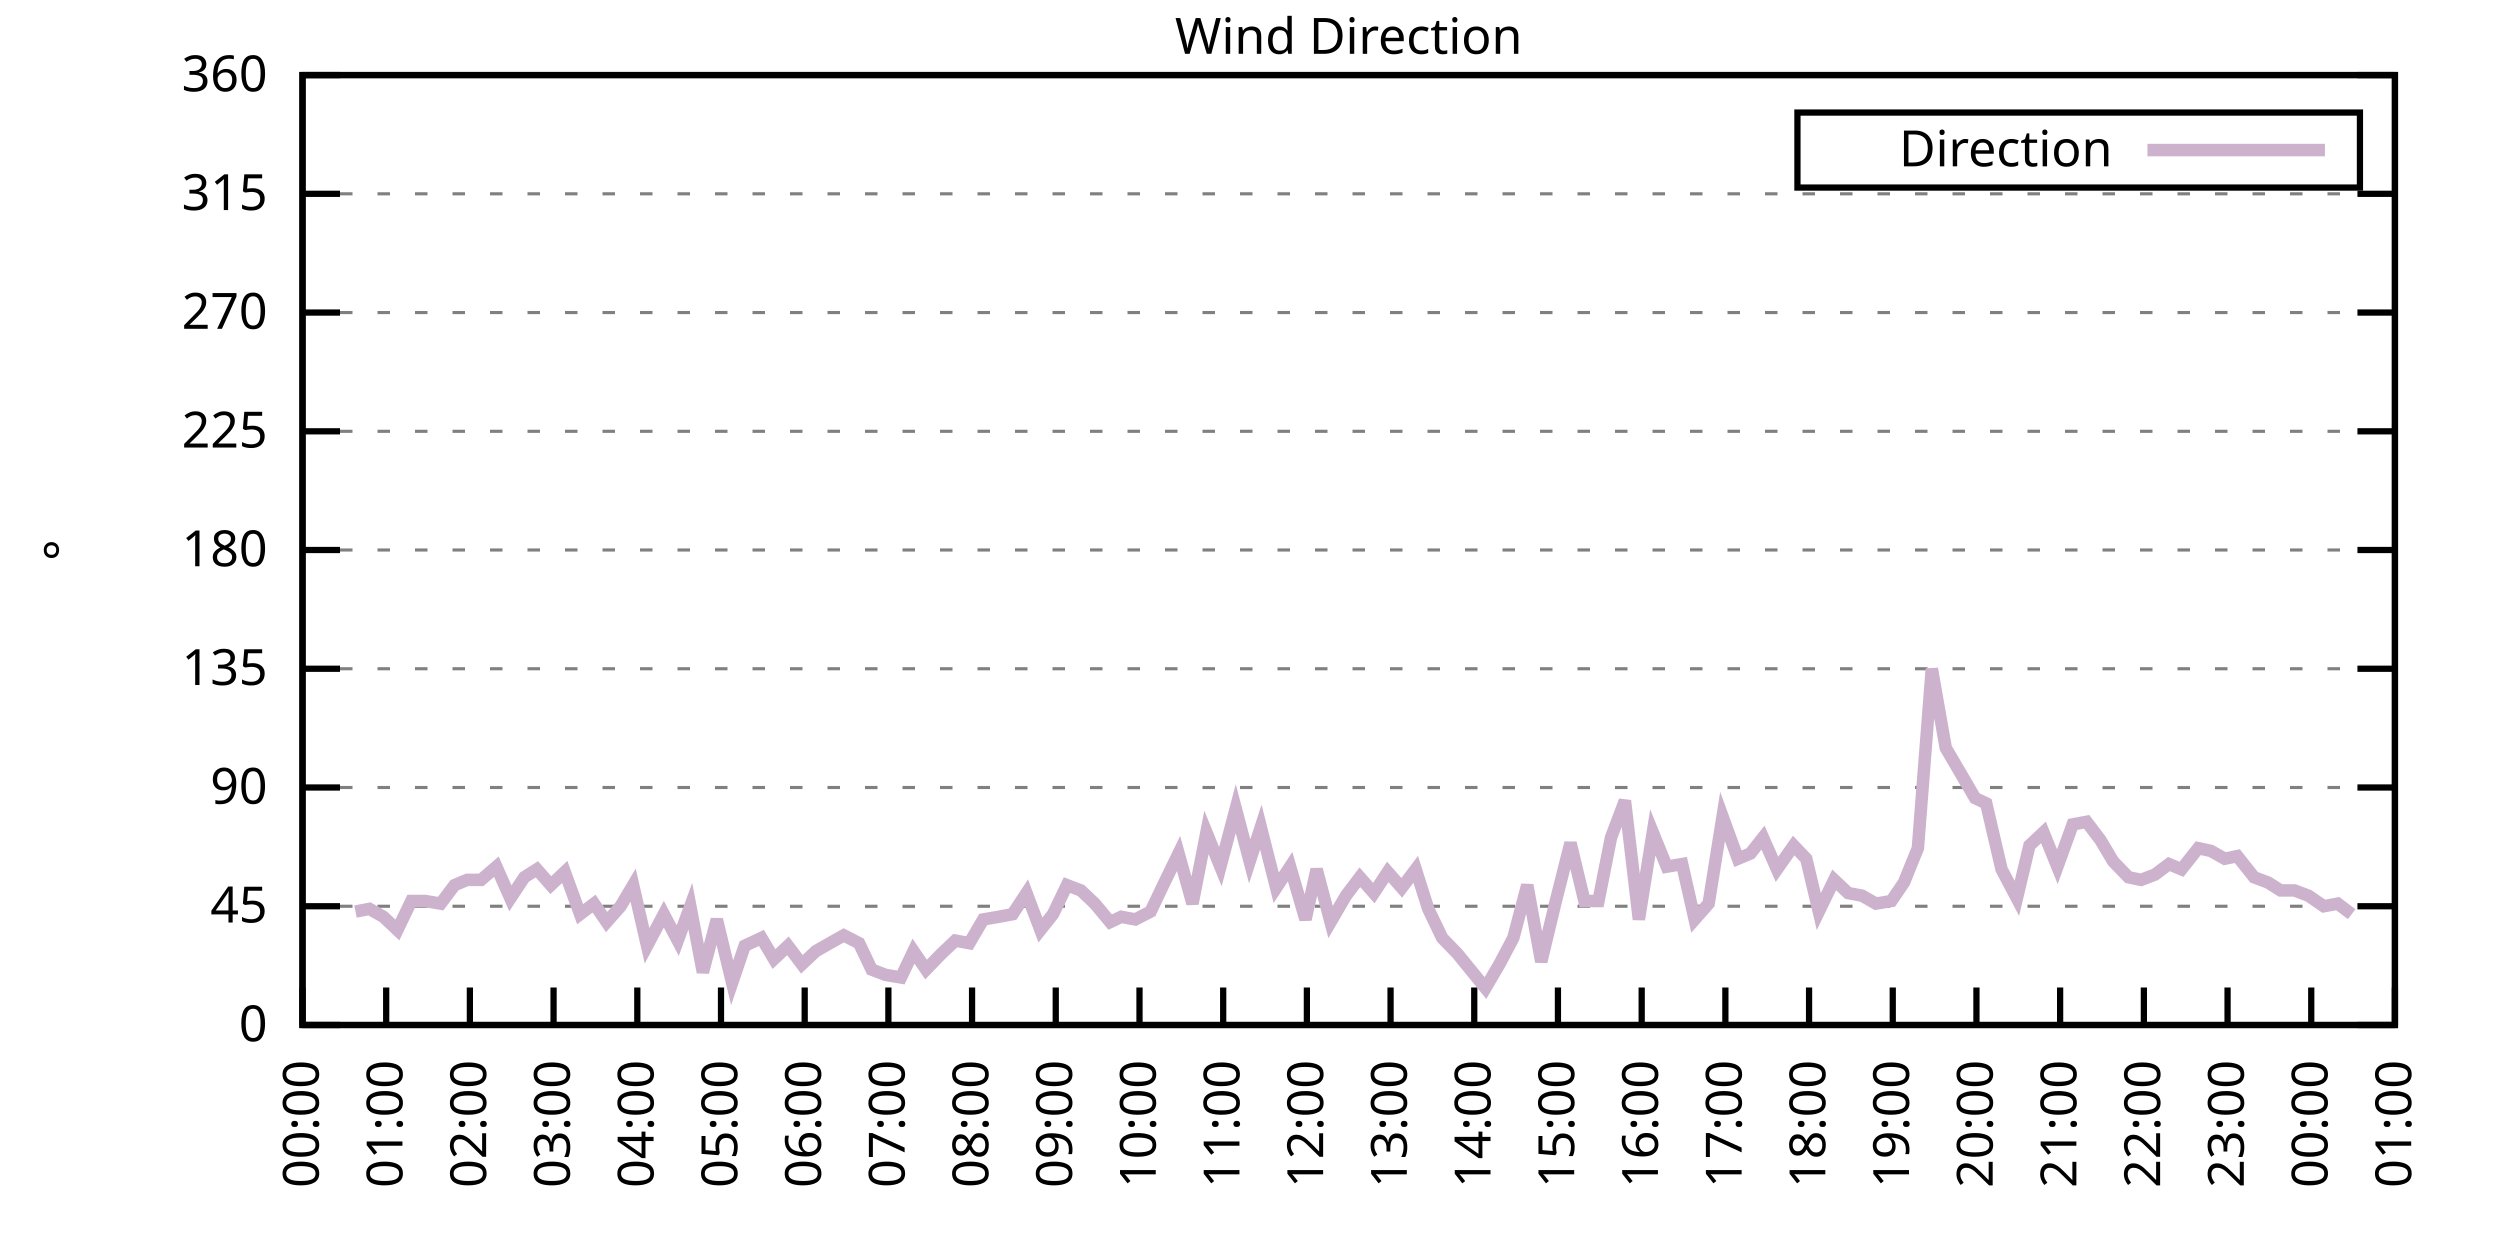
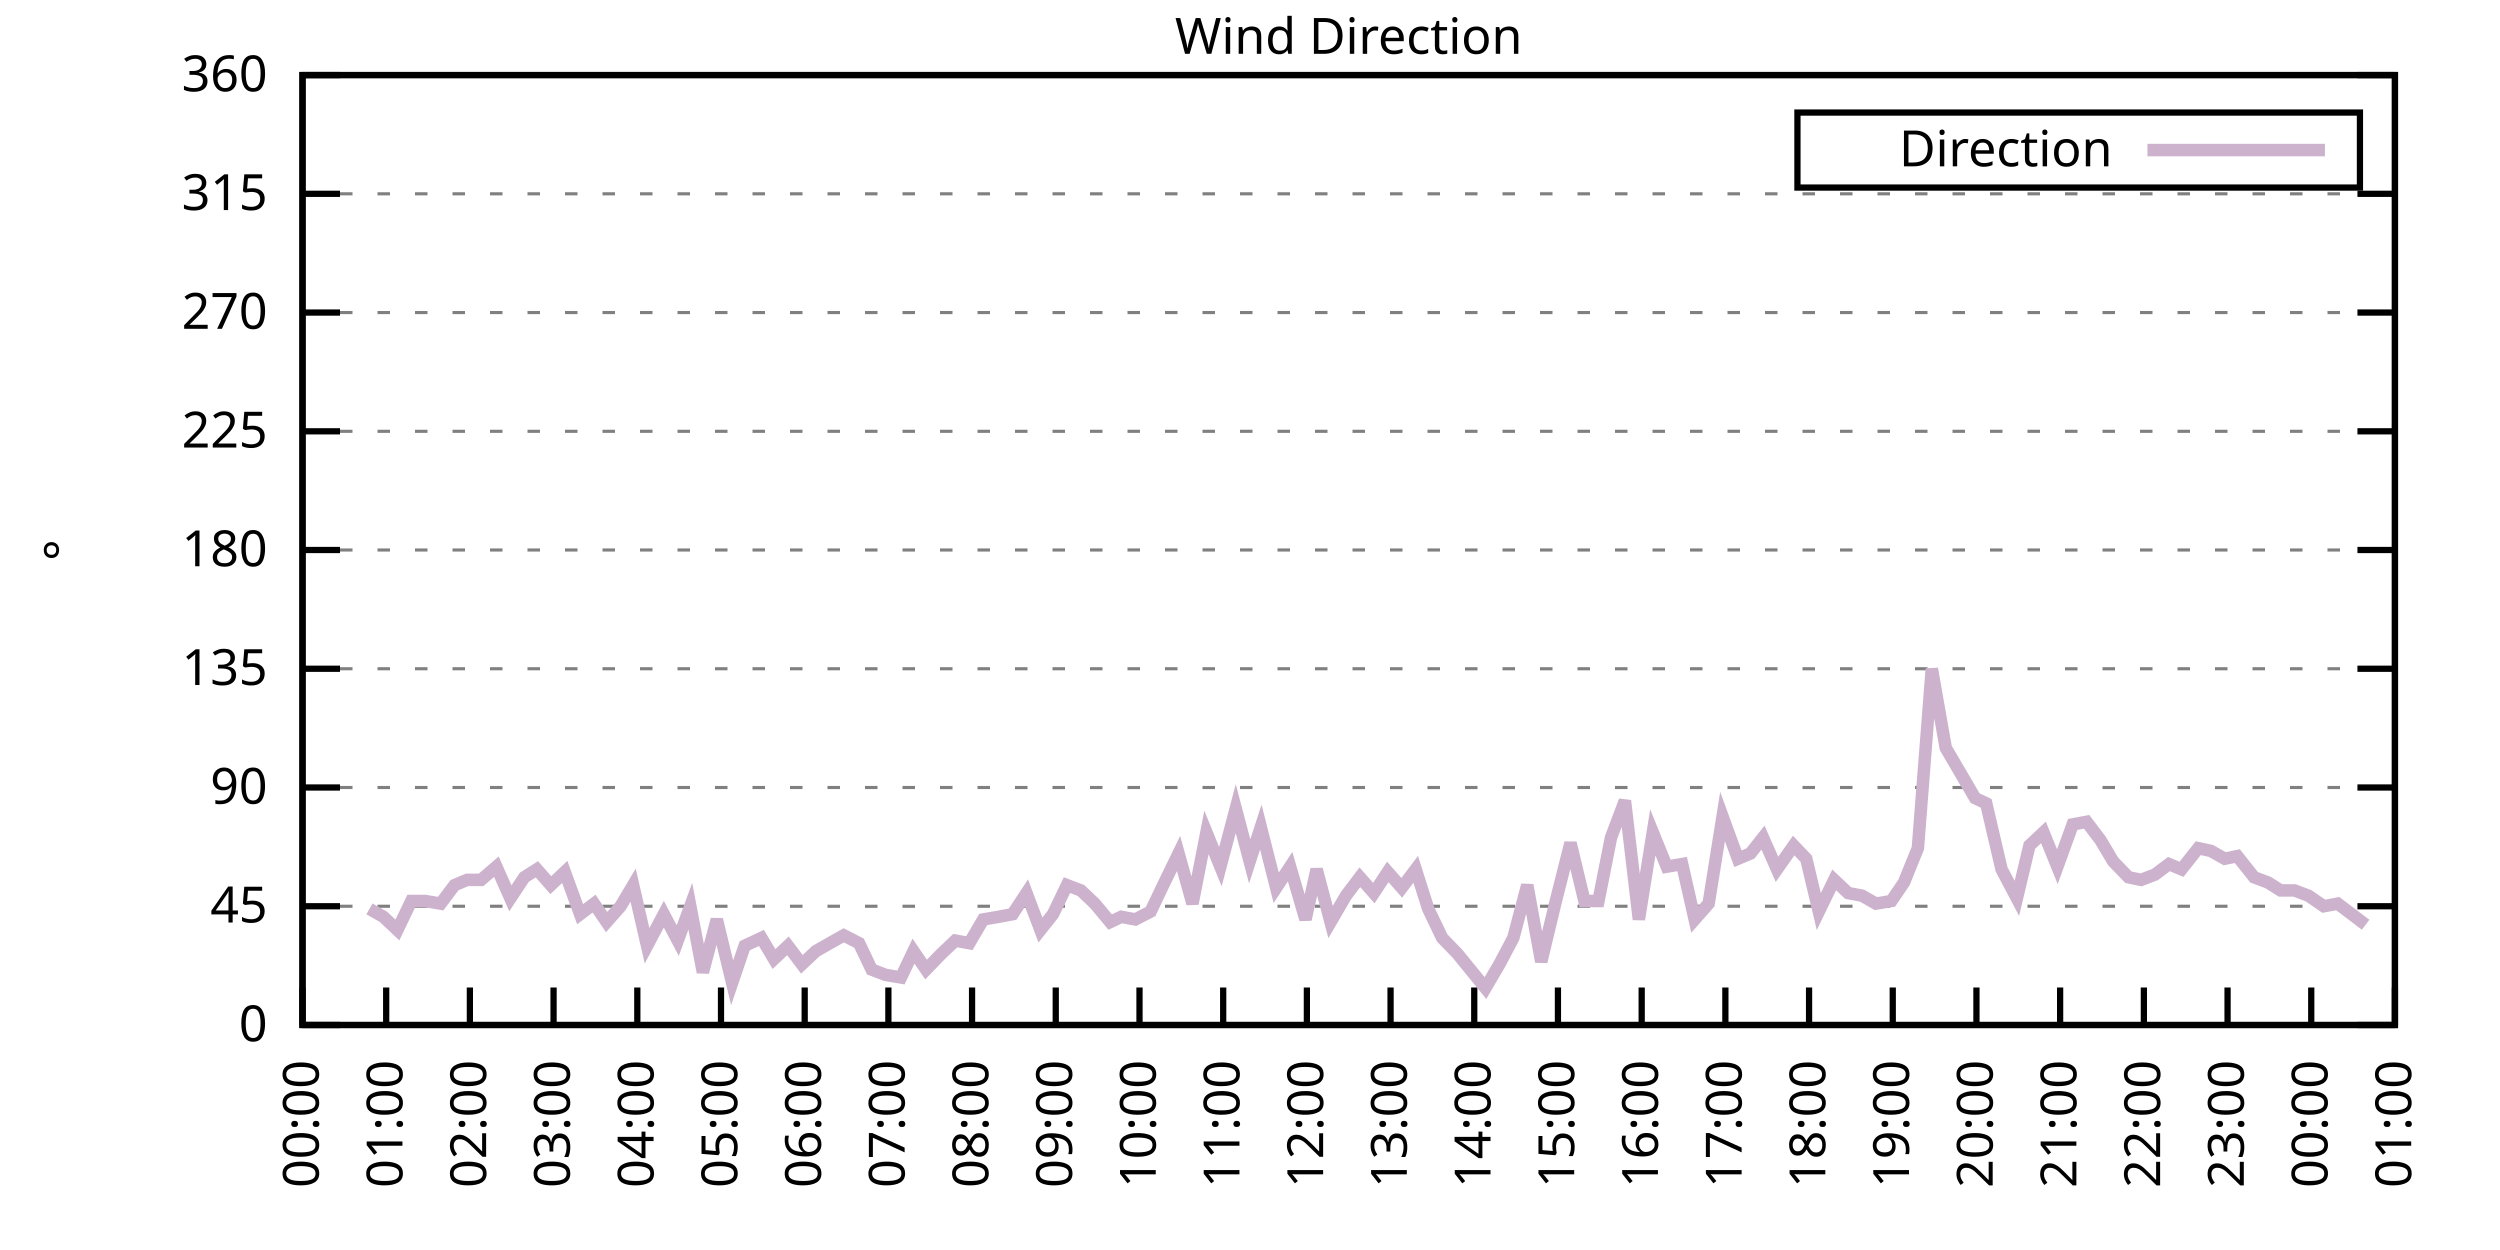
<svg xmlns="http://www.w3.org/2000/svg" xmlns:xlink="http://www.w3.org/1999/xlink" width="400" height="200" viewBox="0 0 400 200">
  <g id="gnuplot_canvas">
    <rect x="0" y="0" width="400" height="200" fill="none" />
    <defs>
      <circle id="gpDot" r="0.5" stroke-width="0.5" stroke="currentColor" />
      <path id="gpPt0" stroke-width="0.333" stroke="currentColor" d="M-1,0 h2 M0,-1 v2" />
      <path id="gpPt1" stroke-width="0.333" stroke="currentColor" d="M-1,-1 L1,1 M1,-1 L-1,1" />
      <path id="gpPt2" stroke-width="0.333" stroke="currentColor" d="M-1,0 L1,0 M0,-1 L0,1 M-1,-1 L1,1 M-1,1 L1,-1" />
      <rect id="gpPt3" stroke-width="0.333" stroke="currentColor" x="-1" y="-1" width="2" height="2" />
      <rect id="gpPt4" stroke-width="0.333" stroke="currentColor" fill="currentColor" x="-1" y="-1" width="2" height="2" />
      <circle id="gpPt5" stroke-width="0.333" stroke="currentColor" cx="0" cy="0" r="1" />
      <use xlink:href="#gpPt5" id="gpPt6" fill="currentColor" stroke="none" />
      <path id="gpPt7" stroke-width="0.333" stroke="currentColor" d="M0,-1.33 L-1.33,0.67 L1.33,0.67 z" />
      <use xlink:href="#gpPt7" id="gpPt8" fill="currentColor" stroke="none" />
      <use xlink:href="#gpPt7" id="gpPt9" stroke="currentColor" transform="rotate(180)" />
      <use xlink:href="#gpPt9" id="gpPt10" fill="currentColor" stroke="none" />
      <use xlink:href="#gpPt3" id="gpPt11" stroke="currentColor" transform="rotate(45)" />
      <use xlink:href="#gpPt11" id="gpPt12" fill="currentColor" stroke="none" />
      <path id="gpPt13" stroke-width="0.333" stroke="currentColor" d="M0,1.330 L1.265,0.411 L0.782,-1.067 L-0.782,-1.076 L-1.265,0.411 z" />
      <use xlink:href="#gpPt13" id="gpPt14" fill="currentColor" stroke="none" />
      <filter id="textbox" filterUnits="objectBoundingBox" x="0" y="0" height="1" width="1">
        <feFlood flood-color="white" flood-opacity="1" result="bgnd" />
        <feComposite in="SourceGraphic" in2="bgnd" operator="atop" />
      </filter>
      <filter id="greybox" filterUnits="objectBoundingBox" x="0" y="0" height="1" width="1">
        <feFlood flood-color="lightgrey" flood-opacity="1" result="grey" />
        <feComposite in="SourceGraphic" in2="grey" operator="atop" />
      </filter>
    </defs>
    <g fill="none" color="white" stroke="currentColor" stroke-width="1.00" stroke-linecap="butt" stroke-linejoin="miter">
</g>
    <g fill="none" color="black" stroke="currentColor" stroke-width="1.00" stroke-linecap="butt" stroke-linejoin="miter">
      <g stroke="none" shape-rendering="crispEdges">
        <polygon fill="rgb(255, 255, 255)" points="48.40,164.00 383.18,164.00 383.18,12.02 48.40,12.02 " />
      </g>
    </g>
    <g fill="none" color="black" stroke="currentColor" stroke-width="1.00" stroke-linecap="butt" stroke-linejoin="miter">
</g>
    <g fill="none" color="black" stroke="black" stroke-width="0.50" stroke-linecap="butt" stroke-linejoin="miter">
</g>
    <g fill="none" color="gray" stroke="currentColor" stroke-width="0.50" stroke-linecap="butt" stroke-linejoin="miter">
      <path stroke="gray" stroke-dasharray="2,4" class="gridline" d="M48.40,164.00 L383.19,164.00  " />
    </g>
    <g fill="none" color="gray" stroke="gray" stroke-width="1.00" stroke-linecap="butt" stroke-linejoin="miter">
</g>
    <g fill="none" color="black" stroke="currentColor" stroke-width="1.00" stroke-linecap="butt" stroke-linejoin="miter">
      <path stroke="black" d="M48.40,164.00 L54.40,164.00 M383.19,164.00 L377.19,164.00  " />
      <g transform="translate(42.80,166.60)" stroke="none" fill="black" font-family="Sans" font-size="8.00" text-anchor="end">
        <text>
          <tspan font-family="Sans"> 0</tspan>
        </text>
      </g>
    </g>
    <g fill="none" color="black" stroke="currentColor" stroke-width="1.00" stroke-linecap="butt" stroke-linejoin="miter">
</g>
    <g fill="none" color="black" stroke="black" stroke-width="0.50" stroke-linecap="butt" stroke-linejoin="miter">
</g>
    <g fill="none" color="gray" stroke="currentColor" stroke-width="0.50" stroke-linecap="butt" stroke-linejoin="miter">
      <path stroke="gray" stroke-dasharray="2,4" class="gridline" d="M48.40,145.00 L383.19,145.00  " />
    </g>
    <g fill="none" color="gray" stroke="gray" stroke-width="1.00" stroke-linecap="butt" stroke-linejoin="miter">
</g>
    <g fill="none" color="black" stroke="currentColor" stroke-width="1.00" stroke-linecap="butt" stroke-linejoin="miter">
      <path stroke="black" d="M48.40,145.00 L54.40,145.00 M383.19,145.00 L377.19,145.00  " />
      <g transform="translate(42.80,147.60)" stroke="none" fill="black" font-family="Sans" font-size="8.00" text-anchor="end">
        <text>
          <tspan font-family="Sans"> 45</tspan>
        </text>
      </g>
    </g>
    <g fill="none" color="black" stroke="currentColor" stroke-width="1.00" stroke-linecap="butt" stroke-linejoin="miter">
</g>
    <g fill="none" color="black" stroke="black" stroke-width="0.50" stroke-linecap="butt" stroke-linejoin="miter">
</g>
    <g fill="none" color="gray" stroke="currentColor" stroke-width="0.50" stroke-linecap="butt" stroke-linejoin="miter">
      <path stroke="gray" stroke-dasharray="2,4" class="gridline" d="M48.40,126.00 L383.19,126.00  " />
    </g>
    <g fill="none" color="gray" stroke="gray" stroke-width="1.00" stroke-linecap="butt" stroke-linejoin="miter">
</g>
    <g fill="none" color="black" stroke="currentColor" stroke-width="1.00" stroke-linecap="butt" stroke-linejoin="miter">
      <path stroke="black" d="M48.40,126.00 L54.40,126.00 M383.19,126.00 L377.19,126.00  " />
      <g transform="translate(42.80,128.60)" stroke="none" fill="black" font-family="Sans" font-size="8.00" text-anchor="end">
        <text>
          <tspan font-family="Sans"> 90</tspan>
        </text>
      </g>
    </g>
    <g fill="none" color="black" stroke="currentColor" stroke-width="1.00" stroke-linecap="butt" stroke-linejoin="miter">
</g>
    <g fill="none" color="black" stroke="black" stroke-width="0.50" stroke-linecap="butt" stroke-linejoin="miter">
</g>
    <g fill="none" color="gray" stroke="currentColor" stroke-width="0.50" stroke-linecap="butt" stroke-linejoin="miter">
      <path stroke="gray" stroke-dasharray="2,4" class="gridline" d="M48.40,107.00 L383.19,107.00  " />
    </g>
    <g fill="none" color="gray" stroke="gray" stroke-width="1.00" stroke-linecap="butt" stroke-linejoin="miter">
</g>
    <g fill="none" color="black" stroke="currentColor" stroke-width="1.00" stroke-linecap="butt" stroke-linejoin="miter">
      <path stroke="black" d="M48.40,107.00 L54.40,107.00 M383.19,107.00 L377.19,107.00  " />
      <g transform="translate(42.80,109.60)" stroke="none" fill="black" font-family="Sans" font-size="8.00" text-anchor="end">
        <text>
          <tspan font-family="Sans"> 135</tspan>
        </text>
      </g>
    </g>
    <g fill="none" color="black" stroke="currentColor" stroke-width="1.00" stroke-linecap="butt" stroke-linejoin="miter">
</g>
    <g fill="none" color="black" stroke="black" stroke-width="0.50" stroke-linecap="butt" stroke-linejoin="miter">
</g>
    <g fill="none" color="gray" stroke="currentColor" stroke-width="0.50" stroke-linecap="butt" stroke-linejoin="miter">
      <path stroke="gray" stroke-dasharray="2,4" class="gridline" d="M48.40,88.00 L383.19,88.00  " />
    </g>
    <g fill="none" color="gray" stroke="gray" stroke-width="1.00" stroke-linecap="butt" stroke-linejoin="miter">
</g>
    <g fill="none" color="black" stroke="currentColor" stroke-width="1.00" stroke-linecap="butt" stroke-linejoin="miter">
      <path stroke="black" d="M48.40,88.00 L54.40,88.00 M383.19,88.00 L377.19,88.00  " />
      <g transform="translate(42.80,90.60)" stroke="none" fill="black" font-family="Sans" font-size="8.00" text-anchor="end">
        <text>
          <tspan font-family="Sans"> 180</tspan>
        </text>
      </g>
    </g>
    <g fill="none" color="black" stroke="currentColor" stroke-width="1.00" stroke-linecap="butt" stroke-linejoin="miter">
</g>
    <g fill="none" color="black" stroke="black" stroke-width="0.50" stroke-linecap="butt" stroke-linejoin="miter">
</g>
    <g fill="none" color="gray" stroke="currentColor" stroke-width="0.50" stroke-linecap="butt" stroke-linejoin="miter">
      <path stroke="gray" stroke-dasharray="2,4" class="gridline" d="M48.40,69.01 L383.19,69.01  " />
    </g>
    <g fill="none" color="gray" stroke="gray" stroke-width="1.00" stroke-linecap="butt" stroke-linejoin="miter">
</g>
    <g fill="none" color="black" stroke="currentColor" stroke-width="1.00" stroke-linecap="butt" stroke-linejoin="miter">
      <path stroke="black" d="M48.40,69.01 L54.40,69.01 M383.19,69.01 L377.19,69.01  " />
      <g transform="translate(42.80,71.61)" stroke="none" fill="black" font-family="Sans" font-size="8.00" text-anchor="end">
        <text>
          <tspan font-family="Sans"> 225</tspan>
        </text>
      </g>
    </g>
    <g fill="none" color="black" stroke="currentColor" stroke-width="1.00" stroke-linecap="butt" stroke-linejoin="miter">
</g>
    <g fill="none" color="black" stroke="black" stroke-width="0.50" stroke-linecap="butt" stroke-linejoin="miter">
</g>
    <g fill="none" color="gray" stroke="currentColor" stroke-width="0.50" stroke-linecap="butt" stroke-linejoin="miter">
      <path stroke="gray" stroke-dasharray="2,4" class="gridline" d="M48.40,50.01 L383.19,50.01  " />
    </g>
    <g fill="none" color="gray" stroke="gray" stroke-width="1.00" stroke-linecap="butt" stroke-linejoin="miter">
</g>
    <g fill="none" color="black" stroke="currentColor" stroke-width="1.00" stroke-linecap="butt" stroke-linejoin="miter">
      <path stroke="black" d="M48.40,50.01 L54.40,50.01 M383.19,50.01 L377.19,50.01  " />
      <g transform="translate(42.80,52.61)" stroke="none" fill="black" font-family="Sans" font-size="8.00" text-anchor="end">
        <text>
          <tspan font-family="Sans"> 270</tspan>
        </text>
      </g>
    </g>
    <g fill="none" color="black" stroke="currentColor" stroke-width="1.00" stroke-linecap="butt" stroke-linejoin="miter">
</g>
    <g fill="none" color="black" stroke="black" stroke-width="0.50" stroke-linecap="butt" stroke-linejoin="miter">
</g>
    <g fill="none" color="gray" stroke="currentColor" stroke-width="0.50" stroke-linecap="butt" stroke-linejoin="miter">
      <path stroke="gray" stroke-dasharray="2,4" class="gridline" d="M48.40,31.01 L383.19,31.01  " />
    </g>
    <g fill="none" color="gray" stroke="gray" stroke-width="1.00" stroke-linecap="butt" stroke-linejoin="miter">
</g>
    <g fill="none" color="black" stroke="currentColor" stroke-width="1.00" stroke-linecap="butt" stroke-linejoin="miter">
      <path stroke="black" d="M48.40,31.01 L54.40,31.01 M383.19,31.01 L377.19,31.01  " />
      <g transform="translate(42.80,33.61)" stroke="none" fill="black" font-family="Sans" font-size="8.00" text-anchor="end">
        <text>
          <tspan font-family="Sans"> 315</tspan>
        </text>
      </g>
    </g>
    <g fill="none" color="black" stroke="currentColor" stroke-width="1.00" stroke-linecap="butt" stroke-linejoin="miter">
</g>
    <g fill="none" color="black" stroke="black" stroke-width="0.50" stroke-linecap="butt" stroke-linejoin="miter">
</g>
    <g fill="none" color="gray" stroke="currentColor" stroke-width="0.50" stroke-linecap="butt" stroke-linejoin="miter">
      <path stroke="gray" stroke-dasharray="2,4" class="gridline" d="M48.40,12.01 L383.19,12.01  " />
    </g>
    <g fill="none" color="gray" stroke="gray" stroke-width="1.00" stroke-linecap="butt" stroke-linejoin="miter">
</g>
    <g fill="none" color="black" stroke="currentColor" stroke-width="1.00" stroke-linecap="butt" stroke-linejoin="miter">
      <path stroke="black" d="M48.40,12.01 L54.40,12.01 M383.19,12.01 L377.19,12.01  " />
      <g transform="translate(42.80,14.61)" stroke="none" fill="black" font-family="Sans" font-size="8.00" text-anchor="end">
        <text>
          <tspan font-family="Sans"> 360</tspan>
        </text>
      </g>
    </g>
    <g fill="none" color="black" stroke="currentColor" stroke-width="1.00" stroke-linecap="butt" stroke-linejoin="miter">
      <path stroke="black" d="M48.40,164.00 L48.40,158.00  " />
      <g transform="translate(51.00,169.60) rotate(270.00)" stroke="none" fill="black" font-family="Sans" font-size="8.00" text-anchor="end">
        <text>
          <tspan font-family="Sans">00:00</tspan>
        </text>
      </g>
    </g>
    <g fill="none" color="black" stroke="currentColor" stroke-width="1.00" stroke-linecap="butt" stroke-linejoin="miter">
      <path stroke="black" d="M61.79,164.00 L61.79,158.00  " />
      <g transform="translate(64.39,169.60) rotate(270.00)" stroke="none" fill="black" font-family="Sans" font-size="8.00" text-anchor="end">
        <text>
          <tspan font-family="Sans">01:00</tspan>
        </text>
      </g>
    </g>
    <g fill="none" color="black" stroke="currentColor" stroke-width="1.00" stroke-linecap="butt" stroke-linejoin="miter">
      <path stroke="black" d="M75.18,164.00 L75.18,158.00  " />
      <g transform="translate(77.78,169.60) rotate(270.00)" stroke="none" fill="black" font-family="Sans" font-size="8.00" text-anchor="end">
        <text>
          <tspan font-family="Sans">02:00</tspan>
        </text>
      </g>
    </g>
    <g fill="none" color="black" stroke="currentColor" stroke-width="1.00" stroke-linecap="butt" stroke-linejoin="miter">
      <path stroke="black" d="M88.57,164.00 L88.57,158.00  " />
      <g transform="translate(91.17,169.60) rotate(270.00)" stroke="none" fill="black" font-family="Sans" font-size="8.00" text-anchor="end">
        <text>
          <tspan font-family="Sans">03:00</tspan>
        </text>
      </g>
    </g>
    <g fill="none" color="black" stroke="currentColor" stroke-width="1.00" stroke-linecap="butt" stroke-linejoin="miter">
      <path stroke="black" d="M101.97,164.00 L101.97,158.00  " />
      <g transform="translate(104.57,169.60) rotate(270.00)" stroke="none" fill="black" font-family="Sans" font-size="8.00" text-anchor="end">
        <text>
          <tspan font-family="Sans">04:00</tspan>
        </text>
      </g>
    </g>
    <g fill="none" color="black" stroke="currentColor" stroke-width="1.00" stroke-linecap="butt" stroke-linejoin="miter">
      <path stroke="black" d="M115.36,164.00 L115.36,158.00  " />
      <g transform="translate(117.96,169.60) rotate(270.00)" stroke="none" fill="black" font-family="Sans" font-size="8.00" text-anchor="end">
        <text>
          <tspan font-family="Sans">05:00</tspan>
        </text>
      </g>
    </g>
    <g fill="none" color="black" stroke="currentColor" stroke-width="1.00" stroke-linecap="butt" stroke-linejoin="miter">
      <path stroke="black" d="M128.75,164.00 L128.75,158.00  " />
      <g transform="translate(131.35,169.60) rotate(270.00)" stroke="none" fill="black" font-family="Sans" font-size="8.00" text-anchor="end">
        <text>
          <tspan font-family="Sans">06:00</tspan>
        </text>
      </g>
    </g>
    <g fill="none" color="black" stroke="currentColor" stroke-width="1.00" stroke-linecap="butt" stroke-linejoin="miter">
      <path stroke="black" d="M142.14,164.00 L142.14,158.00  " />
      <g transform="translate(144.74,169.60) rotate(270.00)" stroke="none" fill="black" font-family="Sans" font-size="8.00" text-anchor="end">
        <text>
          <tspan font-family="Sans">07:00</tspan>
        </text>
      </g>
    </g>
    <g fill="none" color="black" stroke="currentColor" stroke-width="1.00" stroke-linecap="butt" stroke-linejoin="miter">
      <path stroke="black" d="M155.53,164.00 L155.53,158.00  " />
      <g transform="translate(158.13,169.60) rotate(270.00)" stroke="none" fill="black" font-family="Sans" font-size="8.00" text-anchor="end">
        <text>
          <tspan font-family="Sans">08:00</tspan>
        </text>
      </g>
    </g>
    <g fill="none" color="black" stroke="currentColor" stroke-width="1.00" stroke-linecap="butt" stroke-linejoin="miter">
      <path stroke="black" d="M168.92,164.00 L168.92,158.00  " />
      <g transform="translate(171.52,169.60) rotate(270.00)" stroke="none" fill="black" font-family="Sans" font-size="8.00" text-anchor="end">
        <text>
          <tspan font-family="Sans">09:00</tspan>
        </text>
      </g>
    </g>
    <g fill="none" color="black" stroke="currentColor" stroke-width="1.00" stroke-linecap="butt" stroke-linejoin="miter">
      <path stroke="black" d="M182.32,164.00 L182.32,158.00  " />
      <g transform="translate(184.92,169.60) rotate(270.00)" stroke="none" fill="black" font-family="Sans" font-size="8.00" text-anchor="end">
        <text>
          <tspan font-family="Sans">10:00</tspan>
        </text>
      </g>
    </g>
    <g fill="none" color="black" stroke="currentColor" stroke-width="1.00" stroke-linecap="butt" stroke-linejoin="miter">
      <path stroke="black" d="M195.71,164.00 L195.71,158.00  " />
      <g transform="translate(198.31,169.60) rotate(270.00)" stroke="none" fill="black" font-family="Sans" font-size="8.00" text-anchor="end">
        <text>
          <tspan font-family="Sans">11:00</tspan>
        </text>
      </g>
    </g>
    <g fill="none" color="black" stroke="currentColor" stroke-width="1.00" stroke-linecap="butt" stroke-linejoin="miter">
      <path stroke="black" d="M209.10,164.00 L209.10,158.00  " />
      <g transform="translate(211.70,169.60) rotate(270.00)" stroke="none" fill="black" font-family="Sans" font-size="8.00" text-anchor="end">
        <text>
          <tspan font-family="Sans">12:00</tspan>
        </text>
      </g>
    </g>
    <g fill="none" color="black" stroke="currentColor" stroke-width="1.00" stroke-linecap="butt" stroke-linejoin="miter">
      <path stroke="black" d="M222.49,164.00 L222.49,158.00  " />
      <g transform="translate(225.09,169.60) rotate(270.00)" stroke="none" fill="black" font-family="Sans" font-size="8.00" text-anchor="end">
        <text>
          <tspan font-family="Sans">13:00</tspan>
        </text>
      </g>
    </g>
    <g fill="none" color="black" stroke="currentColor" stroke-width="1.00" stroke-linecap="butt" stroke-linejoin="miter">
      <path stroke="black" d="M235.88,164.00 L235.88,158.00  " />
      <g transform="translate(238.48,169.60) rotate(270.00)" stroke="none" fill="black" font-family="Sans" font-size="8.00" text-anchor="end">
        <text>
          <tspan font-family="Sans">14:00</tspan>
        </text>
      </g>
    </g>
    <g fill="none" color="black" stroke="currentColor" stroke-width="1.00" stroke-linecap="butt" stroke-linejoin="miter">
      <path stroke="black" d="M249.27,164.00 L249.27,158.00  " />
      <g transform="translate(251.87,169.60) rotate(270.00)" stroke="none" fill="black" font-family="Sans" font-size="8.00" text-anchor="end">
        <text>
          <tspan font-family="Sans">15:00</tspan>
        </text>
      </g>
    </g>
    <g fill="none" color="black" stroke="currentColor" stroke-width="1.00" stroke-linecap="butt" stroke-linejoin="miter">
      <path stroke="black" d="M262.67,164.00 L262.67,158.00  " />
      <g transform="translate(265.27,169.60) rotate(270.00)" stroke="none" fill="black" font-family="Sans" font-size="8.00" text-anchor="end">
        <text>
          <tspan font-family="Sans">16:00</tspan>
        </text>
      </g>
    </g>
    <g fill="none" color="black" stroke="currentColor" stroke-width="1.00" stroke-linecap="butt" stroke-linejoin="miter">
      <path stroke="black" d="M276.06,164.00 L276.06,158.00  " />
      <g transform="translate(278.66,169.60) rotate(270.00)" stroke="none" fill="black" font-family="Sans" font-size="8.00" text-anchor="end">
        <text>
          <tspan font-family="Sans">17:00</tspan>
        </text>
      </g>
    </g>
    <g fill="none" color="black" stroke="currentColor" stroke-width="1.00" stroke-linecap="butt" stroke-linejoin="miter">
      <path stroke="black" d="M289.45,164.00 L289.45,158.00  " />
      <g transform="translate(292.05,169.60) rotate(270.00)" stroke="none" fill="black" font-family="Sans" font-size="8.00" text-anchor="end">
        <text>
          <tspan font-family="Sans">18:00</tspan>
        </text>
      </g>
    </g>
    <g fill="none" color="black" stroke="currentColor" stroke-width="1.00" stroke-linecap="butt" stroke-linejoin="miter">
      <path stroke="black" d="M302.84,164.00 L302.84,158.00  " />
      <g transform="translate(305.44,169.60) rotate(270.00)" stroke="none" fill="black" font-family="Sans" font-size="8.00" text-anchor="end">
        <text>
          <tspan font-family="Sans">19:00</tspan>
        </text>
      </g>
    </g>
    <g fill="none" color="black" stroke="currentColor" stroke-width="1.00" stroke-linecap="butt" stroke-linejoin="miter">
      <path stroke="black" d="M316.23,164.00 L316.23,158.00  " />
      <g transform="translate(318.83,169.60) rotate(270.00)" stroke="none" fill="black" font-family="Sans" font-size="8.00" text-anchor="end">
        <text>
          <tspan font-family="Sans">20:00</tspan>
        </text>
      </g>
    </g>
    <g fill="none" color="black" stroke="currentColor" stroke-width="1.00" stroke-linecap="butt" stroke-linejoin="miter">
      <path stroke="black" d="M329.62,164.00 L329.62,158.00  " />
      <g transform="translate(332.22,169.60) rotate(270.00)" stroke="none" fill="black" font-family="Sans" font-size="8.00" text-anchor="end">
        <text>
          <tspan font-family="Sans">21:00</tspan>
        </text>
      </g>
    </g>
    <g fill="none" color="black" stroke="currentColor" stroke-width="1.00" stroke-linecap="butt" stroke-linejoin="miter">
      <path stroke="black" d="M343.02,164.00 L343.02,158.00  " />
      <g transform="translate(345.62,169.60) rotate(270.00)" stroke="none" fill="black" font-family="Sans" font-size="8.00" text-anchor="end">
        <text>
          <tspan font-family="Sans">22:00</tspan>
        </text>
      </g>
    </g>
    <g fill="none" color="black" stroke="currentColor" stroke-width="1.00" stroke-linecap="butt" stroke-linejoin="miter">
      <path stroke="black" d="M356.41,164.00 L356.41,158.00  " />
      <g transform="translate(359.01,169.60) rotate(270.00)" stroke="none" fill="black" font-family="Sans" font-size="8.00" text-anchor="end">
        <text>
          <tspan font-family="Sans">23:00</tspan>
        </text>
      </g>
    </g>
    <g fill="none" color="black" stroke="currentColor" stroke-width="1.00" stroke-linecap="butt" stroke-linejoin="miter">
      <path stroke="black" d="M369.80,164.00 L369.80,158.00  " />
      <g transform="translate(372.40,169.60) rotate(270.00)" stroke="none" fill="black" font-family="Sans" font-size="8.00" text-anchor="end">
        <text>
          <tspan font-family="Sans">00:00</tspan>
        </text>
      </g>
    </g>
    <g fill="none" color="black" stroke="currentColor" stroke-width="1.00" stroke-linecap="butt" stroke-linejoin="miter">
      <path stroke="black" d="M383.19,164.00 L383.19,158.00  " />
      <g transform="translate(385.79,169.60) rotate(270.00)" stroke="none" fill="black" font-family="Sans" font-size="8.00" text-anchor="end">
        <text>
          <tspan font-family="Sans">01:00</tspan>
        </text>
      </g>
    </g>
    <g fill="none" color="black" stroke="currentColor" stroke-width="1.00" stroke-linecap="butt" stroke-linejoin="miter">
</g>
    <g fill="none" color="black" stroke="currentColor" stroke-width="1.00" stroke-linecap="butt" stroke-linejoin="miter">
      <path stroke="black" d="M48.40,12.01 L48.40,164.00 L383.19,164.00 L383.19,12.01 L48.40,12.01 Z  " />
    </g>
    <g fill="none" color="black" stroke="currentColor" stroke-width="1.00" stroke-linecap="butt" stroke-linejoin="miter">
</g>
    <g fill="none" color="black" stroke="currentColor" stroke-width="1.00" stroke-linecap="butt" stroke-linejoin="miter">
      <path stroke="black" d="M287.59,30.01 L287.59,18.01 L377.59,18.01 L377.59,30.01 L287.59,30.01 Z  " />
    </g>
    <g id="Wind_direction_plot_1">
      <g fill="none" color="white" stroke="black" stroke-width="2.00" stroke-linecap="butt" stroke-linejoin="miter">
</g>
      <g fill="none" color="black" stroke="currentColor" stroke-width="2.00" stroke-linecap="butt" stroke-linejoin="miter">
        <g transform="translate(337.99,26.61)" stroke="none" fill="black" font-family="Sans" font-size="8.00" text-anchor="end">
          <text>
            <tspan font-family="Sans">Direction</tspan>
          </text>
        </g>
      </g>
      <g fill="none" color="black" stroke="currentColor" stroke-width="2.00" stroke-linecap="butt" stroke-linejoin="miter">
-         <path stroke="rgb(204, 178, 204)" d="M343.59,24.01 L371.99,24.01 M56.88,145.85 L59.11,145.42 L61.35,146.69 L63.58,148.80 L65.81,144.16 L68.04,144.16   L70.50,144.58 L72.73,141.62 L74.74,140.78 L76.97,140.78 L79.42,138.67 L81.66,143.73 L83.89,140.36 L85.90,139.09   L88.13,141.62 L90.36,139.51 L92.82,146.27 L95.05,144.58 L97.06,147.53 L99.29,145.00 L101.30,141.62 L103.53,151.33   L106.21,146.27 L108.44,150.49 L110.45,145.00 L112.46,155.56 L114.69,147.11 L117.14,157.24 L119.15,151.33 L121.83,150.07   L123.84,153.45 L126.07,151.33 L128.30,154.29 L130.54,152.18 L132.77,150.91 L135.00,149.65 L137.45,150.91 L139.46,155.13   L141.69,155.98 L144.15,156.40 L146.16,152.18 L148.17,155.13 L150.62,152.60 L152.85,150.49 L155.09,150.91 L157.32,147.11   L159.77,146.69 L162.01,146.27 L164.24,142.89 L166.47,148.80 L168.48,146.27 L170.71,141.62 L172.94,142.47 L175.17,144.58   L177.63,147.53 L179.41,146.69 L181.65,147.11 L184.10,145.85 L186.11,141.62 L188.57,136.56 L190.80,144.58 L193.03,133.18   L195.26,138.67 L197.72,129.38 L199.95,137.82 L201.73,132.34 L204.19,142.05 L206.42,138.67 L208.88,147.11 L210.66,139.09   L212.89,147.53 L215.35,143.31 L217.58,140.36 L219.81,142.89 L222.04,139.51 L224.28,142.05 L226.51,139.09 L228.52,145.42   L230.75,150.07 L233.20,152.60 L237.67,158.09 L239.90,154.29 L242.13,150.07 L244.36,141.62 L246.60,153.87 L248.83,144.58   L251.28,134.87 L253.51,144.16 L255.75,144.16 L257.76,134.02 L259.99,128.11 L262.22,147.11 L264.45,133.18 L266.68,138.67   L269.14,138.25 L271.15,147.11 L273.38,144.58 L275.61,130.65 L278.07,137.40 L280.07,136.56 L282.08,134.02 L284.32,139.09   L286.99,135.29 L289.00,137.40 L291.01,145.85 L293.47,140.78 L295.70,142.89 L297.93,143.31 L300.16,144.58 L302.62,144.16   L304.63,141.20 L306.86,135.71 L309.09,107.00 L311.32,119.67 L313.55,123.47 L316.01,127.69 L317.79,128.54 L320.25,139.09   L322.70,143.73 L324.71,135.29 L326.95,133.18 L329.18,138.67 L331.63,131.91 L333.86,131.49 L336.10,134.45 L338.10,137.82   L340.56,140.36 L342.57,140.78 L344.80,139.93 L347.03,138.25 L349.04,139.09 L351.72,135.71 L353.73,136.14 L355.96,137.40   L357.97,136.98 L360.65,140.36 L362.88,141.20 L364.89,142.47 L367.12,142.47 L369.35,143.31 L371.81,145.00 L374.04,144.58   L376.27,146.27  " />
+         <path stroke="rgb(204, 178, 204)" d="M343.59,24.01 L371.99,24.01 M59.11,145.42 L61.35,146.69 L63.58,148.80 L65.81,144.16 L68.04,144.16 L70.50,144.58   L72.73,141.62 L74.74,140.78 L76.97,140.78 L79.42,138.67 L81.66,143.73 L83.89,140.36 L85.90,139.09 L88.13,141.62   L90.36,139.51 L92.82,146.27 L95.05,144.58 L97.06,147.53 L99.29,145.00 L101.30,141.62 L103.53,151.33 L106.21,146.27   L108.44,150.49 L110.45,145.00 L112.46,155.56 L114.69,147.11 L117.14,157.24 L119.15,151.33 L121.83,150.07 L123.84,153.45   L126.07,151.33 L128.30,154.29 L130.54,152.18 L132.77,150.91 L135.00,149.65 L137.45,150.91 L139.46,155.13 L141.69,155.98   L144.15,156.40 L146.16,152.18 L148.17,155.13 L150.62,152.60 L152.85,150.49 L155.09,150.91 L157.32,147.11 L159.77,146.69   L162.01,146.27 L164.24,142.89 L166.47,148.80 L168.48,146.27 L170.71,141.62 L172.94,142.47 L175.17,144.58 L177.63,147.53   L179.41,146.69 L181.65,147.11 L184.10,145.85 L186.11,141.62 L188.57,136.56 L190.80,144.58 L193.03,133.18 L195.26,138.67   L197.72,129.38 L199.95,137.82 L201.73,132.34 L204.19,142.05 L206.42,138.67 L208.88,147.11 L210.66,139.09 L212.89,147.53   L215.35,143.31 L217.58,140.36 L219.81,142.89 L222.04,139.51 L224.28,142.05 L226.51,139.09 L228.52,145.42 L230.75,150.07   L233.20,152.60 L237.67,158.09 L239.90,154.29 L242.13,150.07 L244.36,141.62 L246.60,153.87 L248.83,144.58 L251.28,134.87   L253.51,144.16 L255.75,144.16 L257.76,134.02 L259.99,128.11 L262.22,147.11 L264.45,133.18 L266.68,138.67 L269.14,138.25   L271.15,147.11 L273.38,144.58 L275.61,130.65 L278.07,137.40 L280.07,136.56 L282.08,134.02 L284.32,139.09 L286.99,135.29   L289.00,137.40 L291.01,145.85 L293.47,140.78 L295.70,142.89 L297.93,143.31 L300.16,144.58 L302.62,144.16 L304.63,141.20   L306.86,135.71 L309.09,107.00 L311.32,119.67 L313.55,123.47 L316.01,127.69 L317.79,128.54 L320.25,139.09 L322.70,143.73   L324.71,135.29 L326.95,133.18 L329.18,138.67 L331.63,131.91 L333.86,131.49 L336.10,134.45 L338.10,137.82 L340.56,140.36   L342.57,140.78 L344.80,139.93 L347.03,138.25 L349.04,139.09 L351.72,135.71 L353.73,136.14 L355.96,137.40 L357.97,136.98   L360.65,140.36 L362.88,141.20 L364.89,142.47 L367.12,142.47 L369.35,143.31 L371.81,145.00 L374.04,144.58 L376.27,146.27   L378.50,147.96  " />
      </g>
    </g>
    <g fill="none" color="black" stroke="currentColor" stroke-width="2.00" stroke-linecap="butt" stroke-linejoin="miter">
</g>
    <g fill="none" color="black" stroke="black" stroke-width="1.00" stroke-linecap="butt" stroke-linejoin="miter">
</g>
    <g fill="none" color="black" stroke="currentColor" stroke-width="1.00" stroke-linecap="butt" stroke-linejoin="miter">
      <path stroke="black" d="M48.40,12.01 L48.40,164.00 L383.19,164.00 L383.19,12.01 L48.40,12.01 Z  " />
      <g transform="translate(12.80,88.01) rotate(270.00)" stroke="none" fill="black" font-family="Sans" font-size="8.00" text-anchor="middle">
        <text>
          <tspan font-family="Sans">°</tspan>
        </text>
      </g>
    </g>
    <g fill="none" color="black" stroke="currentColor" stroke-width="1.00" stroke-linecap="butt" stroke-linejoin="miter">
</g>
    <g fill="none" color="black" stroke="currentColor" stroke-width="1.00" stroke-linecap="butt" stroke-linejoin="miter">
      <g transform="translate(215.79,8.61)" stroke="none" fill="black" font-family="Sans" font-size="8.00" text-anchor="middle">
        <text>
          <tspan font-family="Sans">Wind Direction</tspan>
        </text>
      </g>
    </g>
    <g fill="none" color="black" stroke="currentColor" stroke-width="1.00" stroke-linecap="butt" stroke-linejoin="miter">
</g>
  </g>
</svg>
